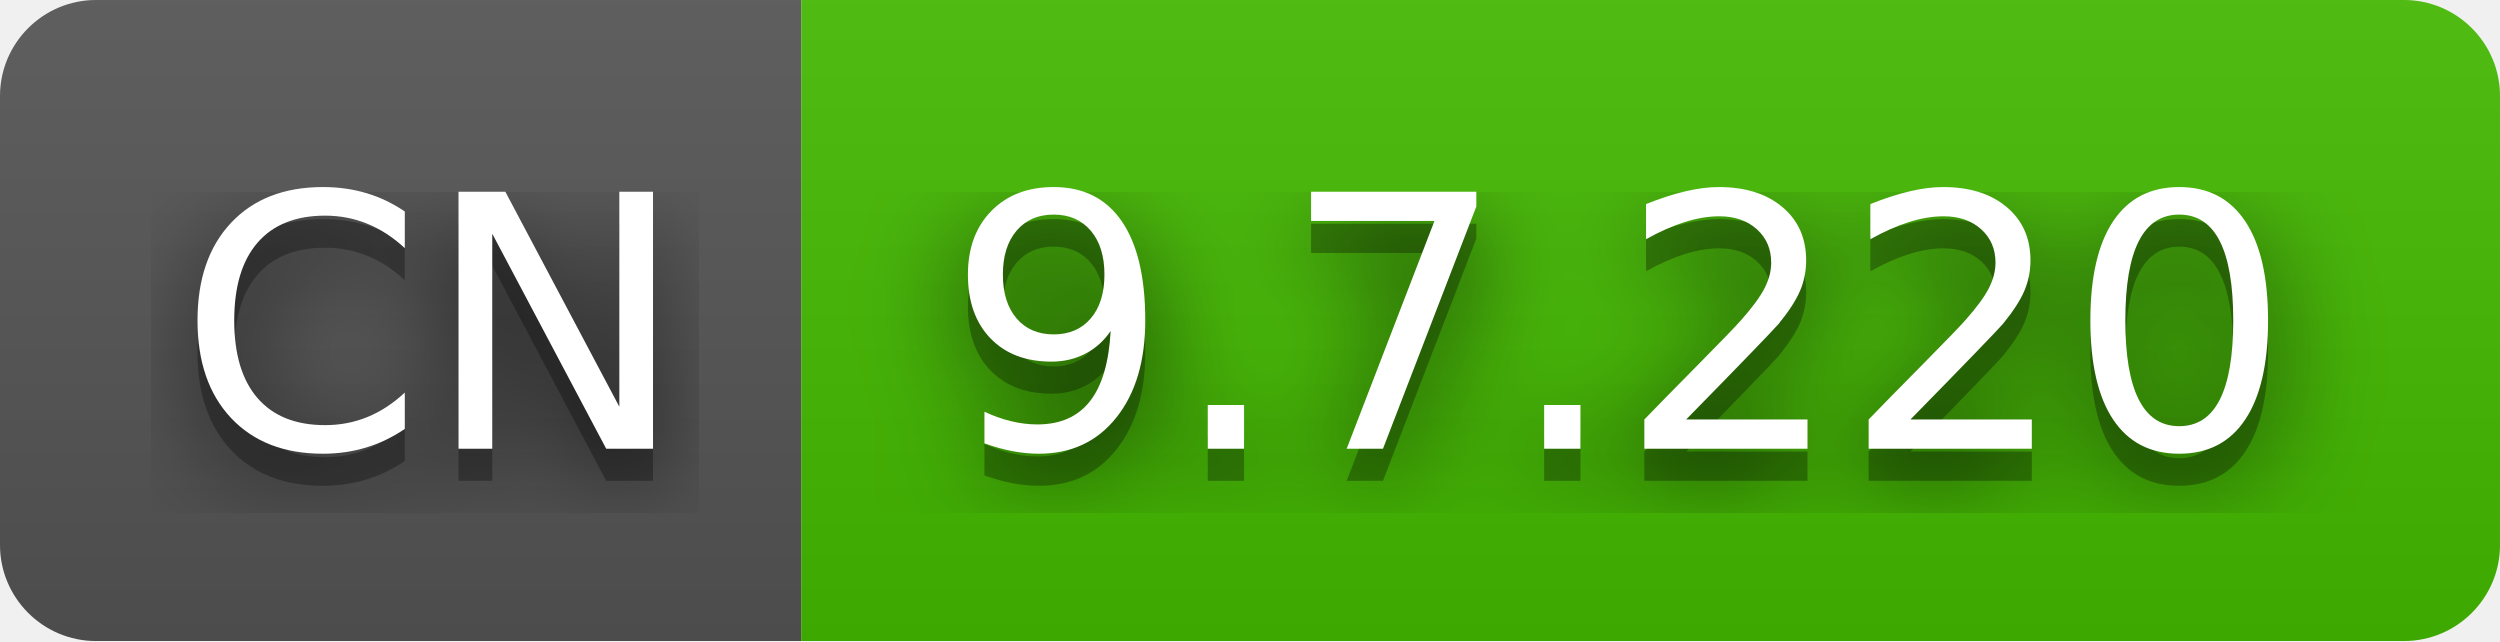
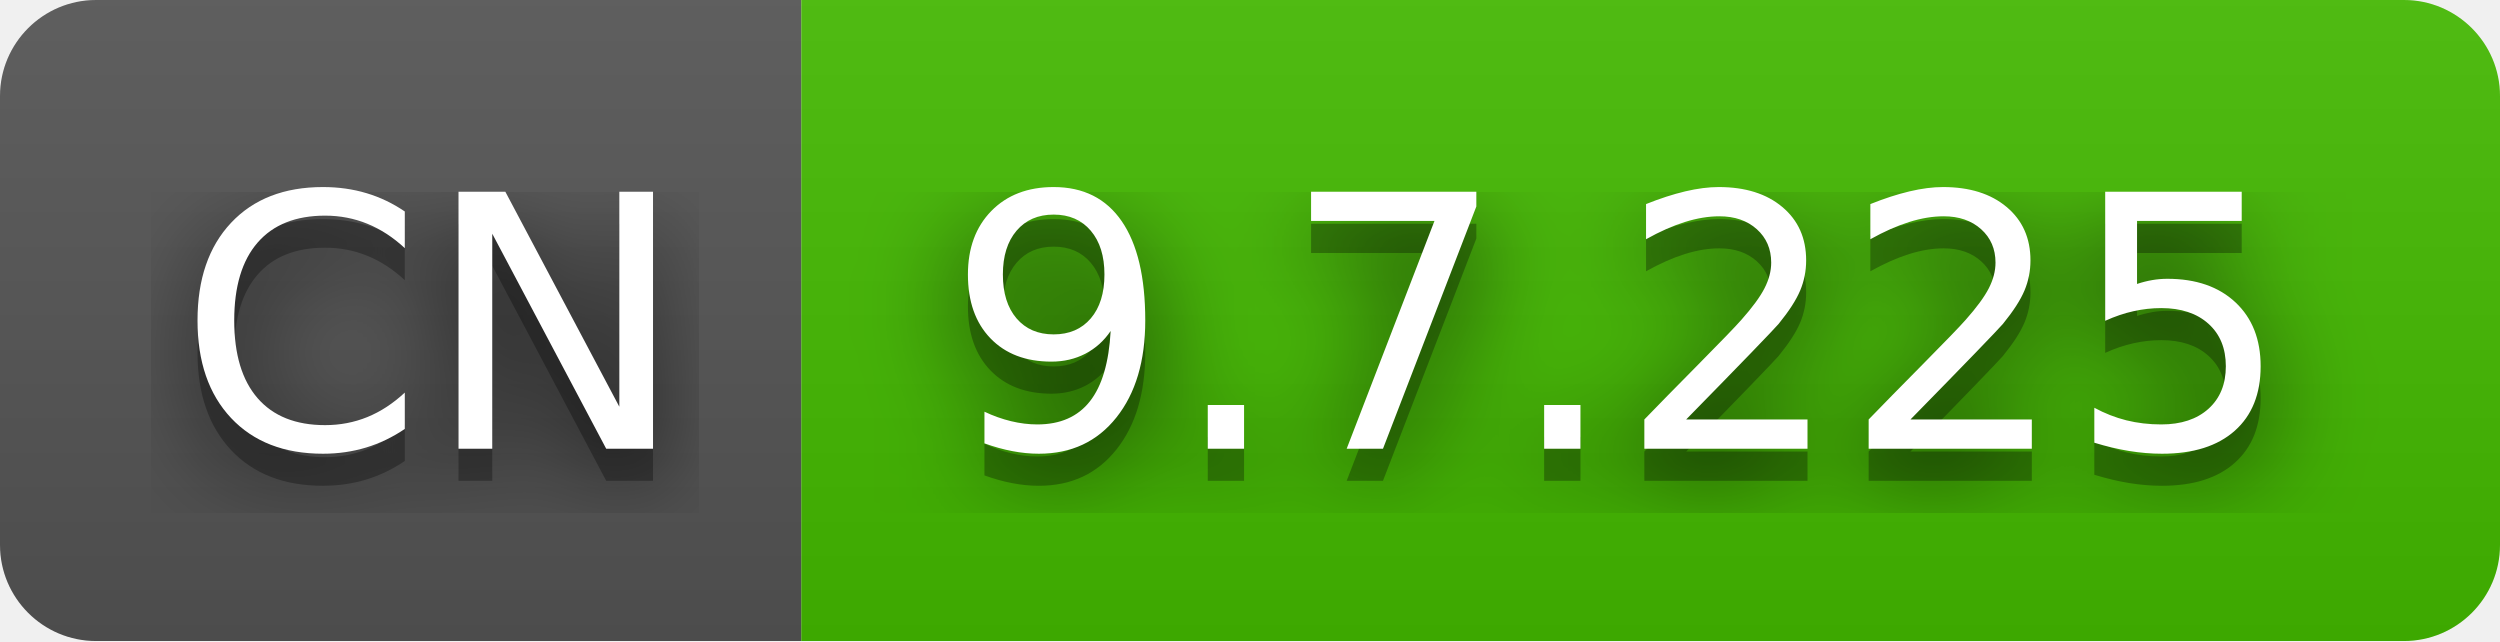
- <svg xmlns="http://www.w3.org/2000/svg" width="78" height="20" role="img" aria-label="CN: 9.7.220">
+ <svg xmlns="http://www.w3.org/2000/svg" width="78" height="20" role="img" aria-label="CN: 9.7.225">
  <filter id="blur">
    <feGaussianBlur stdDeviation="16" />
  </filter>
  <linearGradient id="s" x2="0" y2="100%">
    <stop offset="0" stop-color="#bbb" stop-opacity=".1" />
    <stop offset="1" stop-opacity=".1" />
  </linearGradient>
  <clipPath id="r">
    <rect width="78" height="20" rx="3" />
  </clipPath>
  <g clip-path="url(#r)">
    <rect width="25" height="20" fill="#555" />
    <rect x="25" width="53" height="20" fill="#4b0" />
    <rect width="78" height="20" fill="url(#s)" />
  </g>
  <g fill="#fff" text-anchor="middle" font-family="Verdana,Geneva,DejaVu Sans,sans-serif" text-rendering="geometricPrecision" font-size="110">
    <g transform="scale(.1)">
      <g aria-hidden="true" fill="#010101">
        <text x="135" y="150" fill-opacity=".8" filter="url(#blur)" textLength="150">CN</text>
        <text x="135" y="150" fill-opacity=".3" textLength="150">CN</text>
      </g>
      <text x="135" y="140" textLength="150">CN</text>
    </g>
    <g transform="scale(.1)">
      <g aria-hidden="true" fill="#010101">
-         <text x="505" y="150" fill-opacity=".8" filter="url(#blur)" textLength="430">9.7.220</text>
-         <text x="505" y="150" fill-opacity=".3" textLength="430">9.7.220</text>
+         <text x="505" y="150" fill-opacity=".8" filter="url(#blur)" textLength="430">9.7.225</text>
+         <text x="505" y="150" fill-opacity=".3" textLength="430">9.7.225</text>
      </g>
-       <text x="505" y="140" textLength="430">9.7.220</text>
+       <text x="505" y="140" textLength="430">9.7.225</text>
    </g>
  </g>
</svg>
